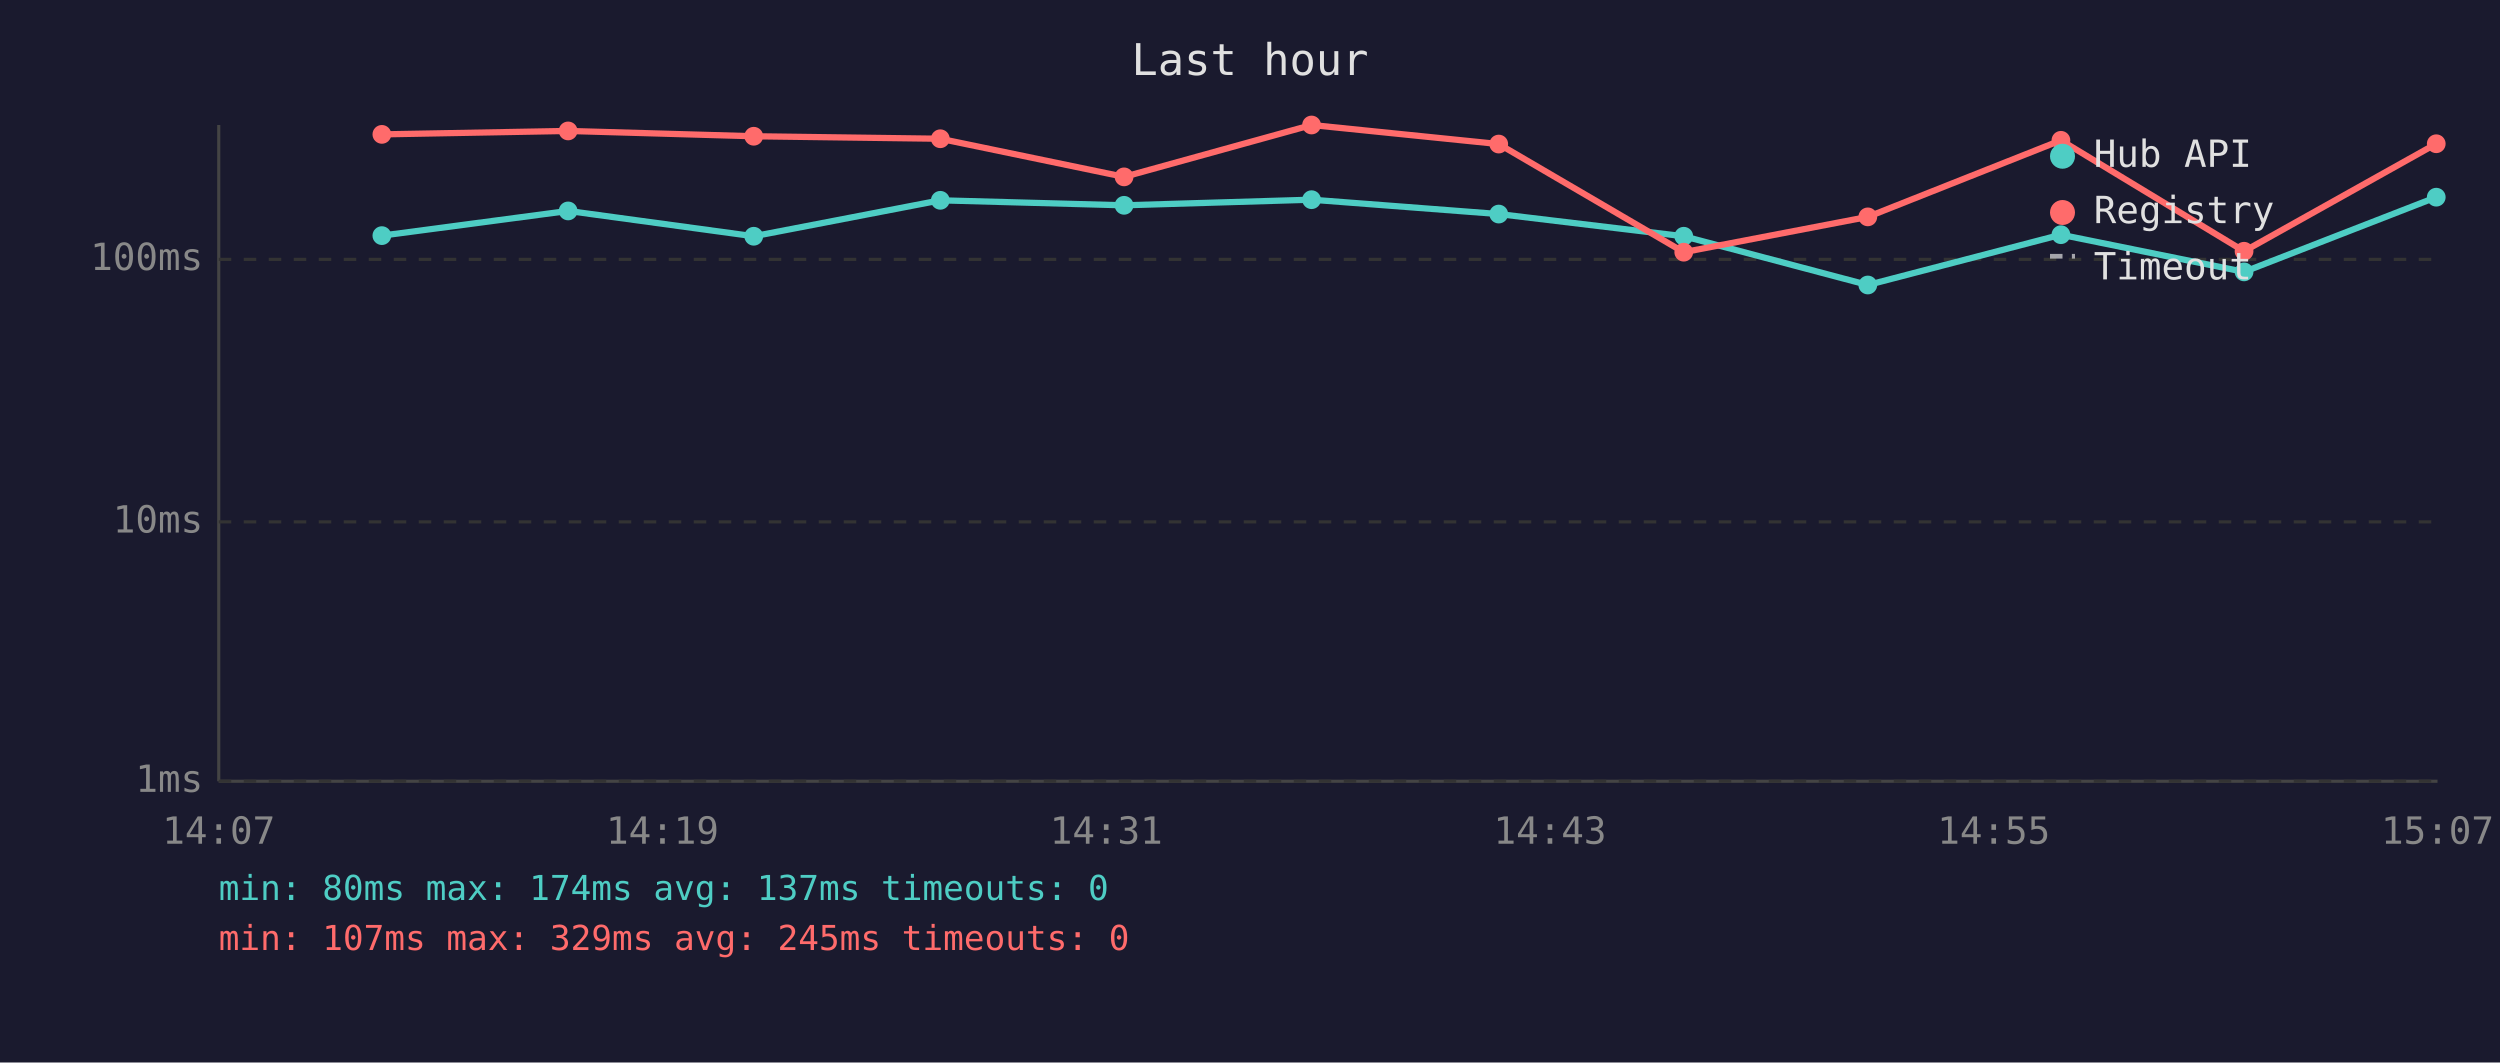
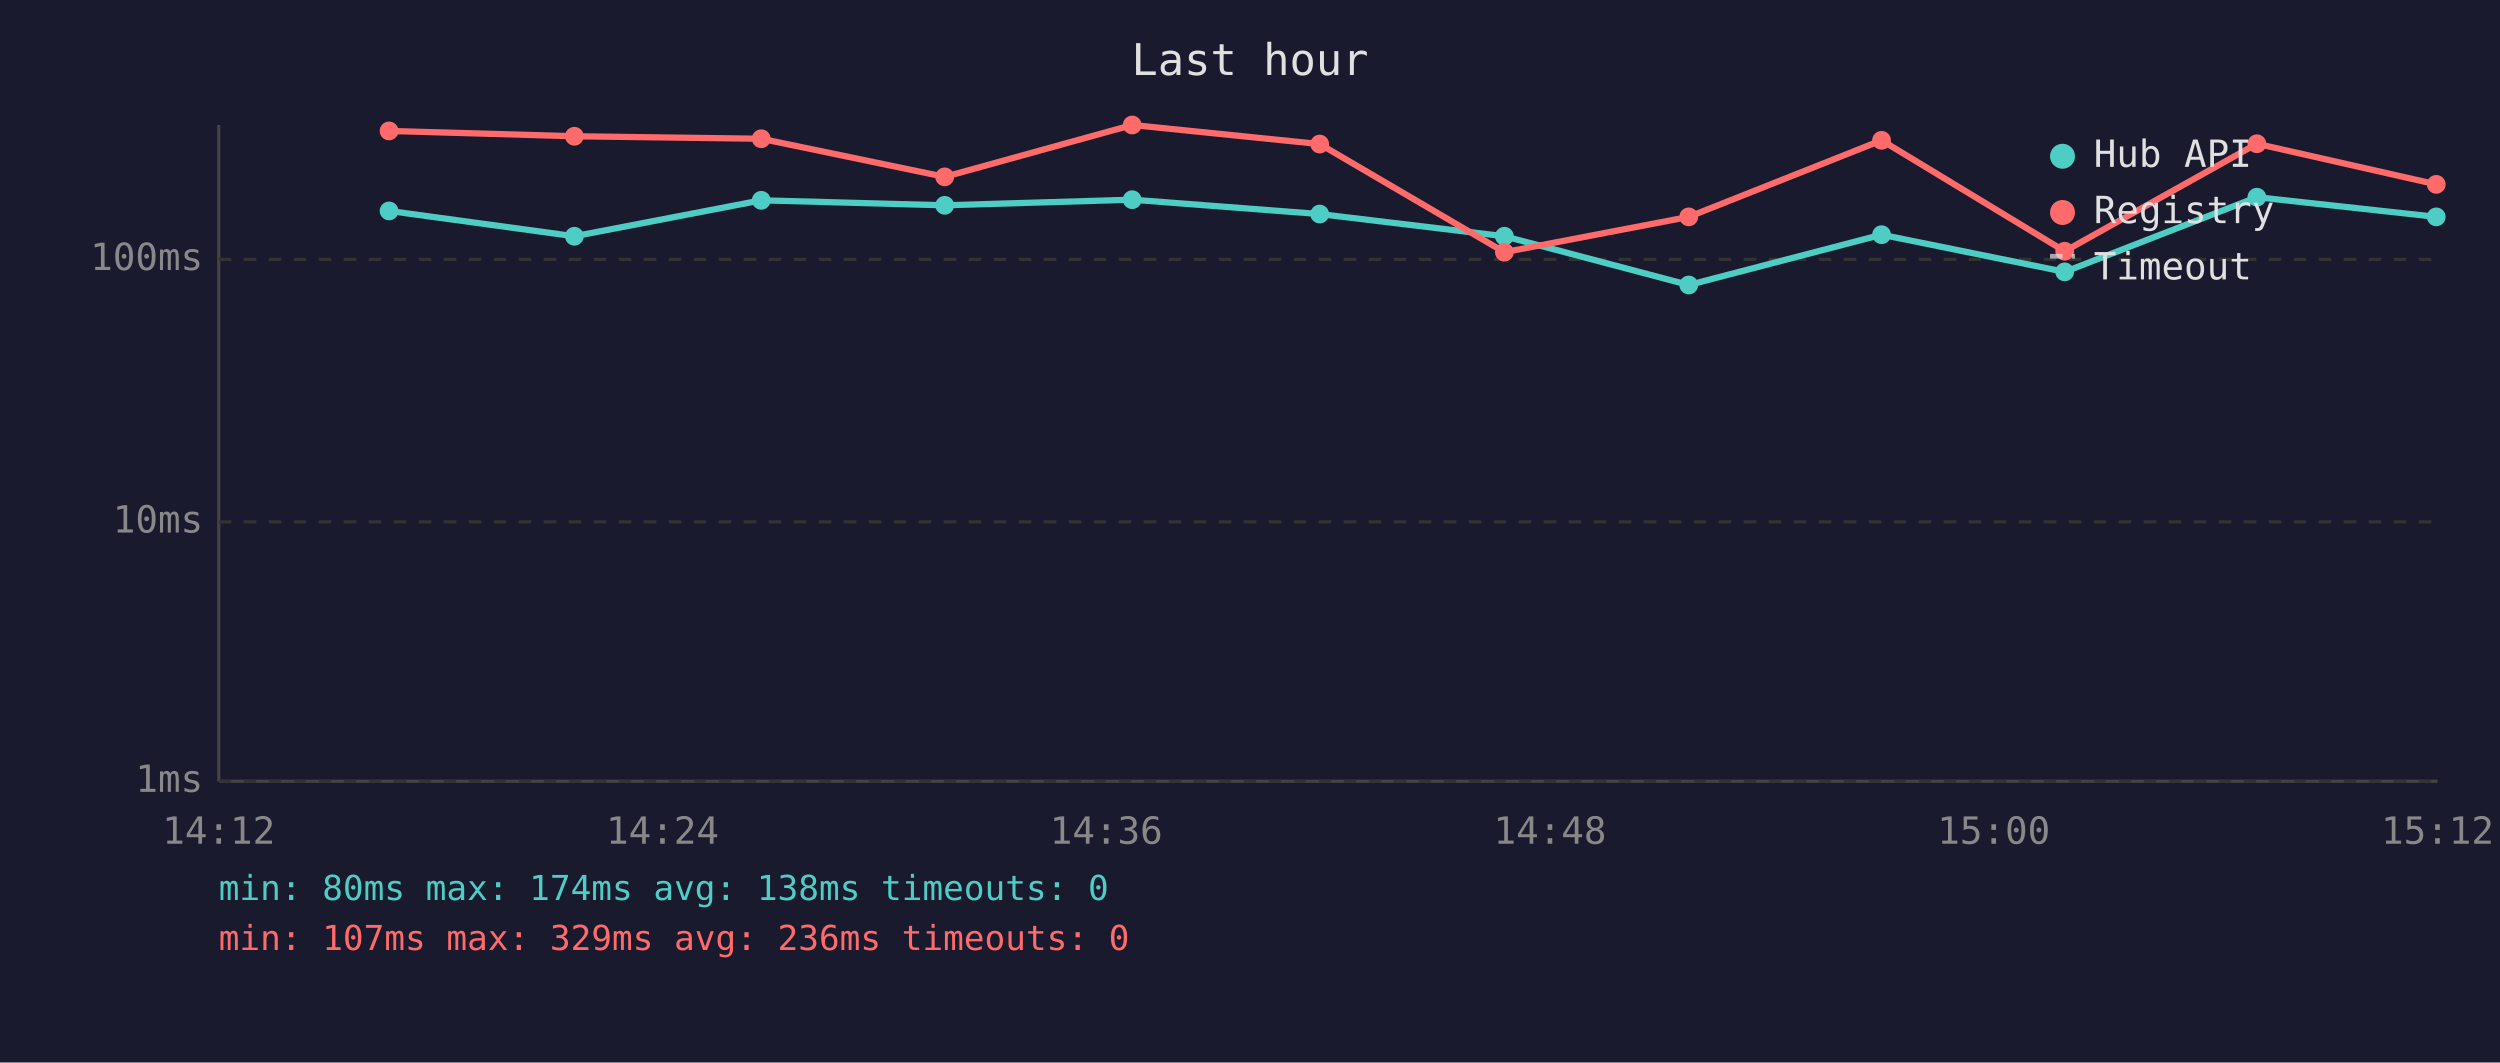
<svg xmlns="http://www.w3.org/2000/svg" viewBox="0 0 800 340" font-family="monospace" font-size="12">
  <rect width="800" height="340" fill="#1a1a2e" />
  <text x="400" y="24" fill="#e0e0e0" font-size="14" text-anchor="middle">Last hour</text>
  <line x1="70" y1="40" x2="70" y2="250" stroke="#444" stroke-width="1" />
  <line x1="70" y1="250" x2="780" y2="250" stroke="#444" stroke-width="1" />
  <line x1="70" y1="250" x2="780" y2="250" stroke="#333" stroke-width="1" stroke-dasharray="4" />
  <text x="65" y="250" fill="#888" text-anchor="end" dominant-baseline="middle">1ms</text>
  <line x1="70" y1="167" x2="780" y2="167" stroke="#333" stroke-width="1" stroke-dasharray="4" />
  <text x="65" y="167" fill="#888" text-anchor="end" dominant-baseline="middle">10ms</text>
  <line x1="70" y1="83" x2="780" y2="83" stroke="#333" stroke-width="1" stroke-dasharray="4" />
  <text x="65" y="83" fill="#888" text-anchor="end" dominant-baseline="middle">100ms</text>
-   <text x="70" y="270" fill="#888" text-anchor="middle">14:07</text>
-   <text x="212" y="270" fill="#888" text-anchor="middle">14:19</text>
-   <text x="354" y="270" fill="#888" text-anchor="middle">14:31</text>
-   <text x="496" y="270" fill="#888" text-anchor="middle">14:43</text>
-   <text x="638" y="270" fill="#888" text-anchor="middle">14:55</text>
-   <text x="780" y="270" fill="#888" text-anchor="middle">15:07</text>
-   <polyline points="122.2,75.4 181.8,67.5 241.2,75.6 300.9,64.1 359.7,65.7 419.7,63.9 479.6,68.5 538.8,75.6 597.7,91.2 659.5,75.1 718.1,87.0 779.6,63.1" fill="none" stroke="#4ecdc4" stroke-width="2" opacity="1" />
-   <circle cx="122.2" cy="75.4" r="3" fill="#4ecdc4" />
-   <circle cx="181.8" cy="67.5" r="3" fill="#4ecdc4" />
-   <circle cx="241.2" cy="75.6" r="3" fill="#4ecdc4" />
-   <circle cx="300.9" cy="64.1" r="3" fill="#4ecdc4" />
-   <circle cx="359.7" cy="65.7" r="3" fill="#4ecdc4" />
-   <circle cx="419.7" cy="63.9" r="3" fill="#4ecdc4" />
-   <circle cx="479.6" cy="68.5" r="3" fill="#4ecdc4" />
-   <circle cx="538.8" cy="75.6" r="3" fill="#4ecdc4" />
-   <circle cx="597.7" cy="91.2" r="3" fill="#4ecdc4" />
-   <circle cx="659.5" cy="75.1" r="3" fill="#4ecdc4" />
-   <circle cx="718.1" cy="87.0" r="3" fill="#4ecdc4" />
-   <circle cx="779.6" cy="63.1" r="3" fill="#4ecdc4" />
-   <polyline points="122.2,43.0 181.8,41.9 241.2,43.6 300.9,44.4 359.7,56.6 419.7,40.0 479.6,46.1 538.8,80.7 597.7,69.4 659.5,44.9 718.1,80.4 779.6,46.0" fill="none" stroke="#ff6b6b" stroke-width="2" opacity="1" />
-   <circle cx="122.2" cy="43.0" r="3" fill="#ff6b6b" />
-   <circle cx="181.8" cy="41.9" r="3" fill="#ff6b6b" />
-   <circle cx="241.2" cy="43.6" r="3" fill="#ff6b6b" />
-   <circle cx="300.9" cy="44.4" r="3" fill="#ff6b6b" />
-   <circle cx="359.7" cy="56.6" r="3" fill="#ff6b6b" />
-   <circle cx="419.7" cy="40.0" r="3" fill="#ff6b6b" />
-   <circle cx="479.6" cy="46.1" r="3" fill="#ff6b6b" />
-   <circle cx="538.8" cy="80.7" r="3" fill="#ff6b6b" />
-   <circle cx="597.7" cy="69.4" r="3" fill="#ff6b6b" />
-   <circle cx="659.5" cy="44.9" r="3" fill="#ff6b6b" />
-   <circle cx="718.1" cy="80.4" r="3" fill="#ff6b6b" />
-   <circle cx="779.6" cy="46.0" r="3" fill="#ff6b6b" />
+   <text x="70" y="270" fill="#888" text-anchor="middle">14:12</text>
+   <text x="212" y="270" fill="#888" text-anchor="middle">14:24</text>
+   <text x="354" y="270" fill="#888" text-anchor="middle">14:36</text>
+   <text x="496" y="270" fill="#888" text-anchor="middle">14:48</text>
+   <text x="638" y="270" fill="#888" text-anchor="middle">15:00</text>
+   <text x="780" y="270" fill="#888" text-anchor="middle">15:12</text>
+   <polyline points="124.5,67.5 183.8,75.6 243.6,64.1 302.3,65.7 362.3,63.9 422.3,68.5 481.4,75.6 540.4,91.2 602.1,75.1 660.7,87.0 722.2,63.1 779.6,69.4" fill="none" stroke="#4ecdc4" stroke-width="2" opacity="1" />
+   <circle cx="124.5" cy="67.5" r="3" fill="#4ecdc4" />
+   <circle cx="183.8" cy="75.6" r="3" fill="#4ecdc4" />
+   <circle cx="243.6" cy="64.1" r="3" fill="#4ecdc4" />
+   <circle cx="302.3" cy="65.7" r="3" fill="#4ecdc4" />
+   <circle cx="362.3" cy="63.9" r="3" fill="#4ecdc4" />
+   <circle cx="422.3" cy="68.5" r="3" fill="#4ecdc4" />
+   <circle cx="481.4" cy="75.6" r="3" fill="#4ecdc4" />
+   <circle cx="540.4" cy="91.2" r="3" fill="#4ecdc4" />
+   <circle cx="602.1" cy="75.1" r="3" fill="#4ecdc4" />
+   <circle cx="660.7" cy="87.0" r="3" fill="#4ecdc4" />
+   <circle cx="722.2" cy="63.1" r="3" fill="#4ecdc4" />
+   <circle cx="779.6" cy="69.4" r="3" fill="#4ecdc4" />
+   <polyline points="124.5,41.9 183.8,43.6 243.6,44.4 302.3,56.6 362.3,40.0 422.3,46.1 481.4,80.7 540.4,69.4 602.1,44.9 660.7,80.4 722.2,46.0 779.6,59.0" fill="none" stroke="#ff6b6b" stroke-width="2" opacity="1" />
+   <circle cx="124.5" cy="41.9" r="3" fill="#ff6b6b" />
+   <circle cx="183.8" cy="43.6" r="3" fill="#ff6b6b" />
+   <circle cx="243.6" cy="44.4" r="3" fill="#ff6b6b" />
+   <circle cx="302.3" cy="56.6" r="3" fill="#ff6b6b" />
+   <circle cx="362.3" cy="40.0" r="3" fill="#ff6b6b" />
+   <circle cx="422.3" cy="46.1" r="3" fill="#ff6b6b" />
+   <circle cx="481.4" cy="80.7" r="3" fill="#ff6b6b" />
+   <circle cx="540.4" cy="69.4" r="3" fill="#ff6b6b" />
+   <circle cx="602.1" cy="44.9" r="3" fill="#ff6b6b" />
+   <circle cx="660.7" cy="80.4" r="3" fill="#ff6b6b" />
+   <circle cx="722.2" cy="46.0" r="3" fill="#ff6b6b" />
+   <circle cx="779.6" cy="59.0" r="3" fill="#ff6b6b" />
  <circle cx="660" cy="50" r="4" fill="#4ecdc4" />
  <text x="670" y="50" fill="#e0e0e0" dominant-baseline="middle">Hub API</text>
  <circle cx="660" cy="68" r="4" fill="#ff6b6b" />
  <text x="670" y="68" fill="#e0e0e0" dominant-baseline="middle">Registry</text>
  <line x1="656" y1="82" x2="664" y2="82" stroke="#e0e0e0" stroke-width="1.5" stroke-dasharray="4,3" opacity="0.7" />
  <text x="670" y="86" fill="#e0e0e0" dominant-baseline="middle">Timeout</text>
-   <text x="70" y="288" fill="#4ecdc4" font-size="11">min: 80ms  max: 174ms  avg: 137ms  timeouts: 0</text>
-   <text x="70" y="304" fill="#ff6b6b" font-size="11">min: 107ms  max: 329ms  avg: 245ms  timeouts: 0</text>
+   <text x="70" y="288" fill="#4ecdc4" font-size="11">min: 80ms  max: 174ms  avg: 138ms  timeouts: 0</text>
+   <text x="70" y="304" fill="#ff6b6b" font-size="11">min: 107ms  max: 329ms  avg: 236ms  timeouts: 0</text>
</svg>
